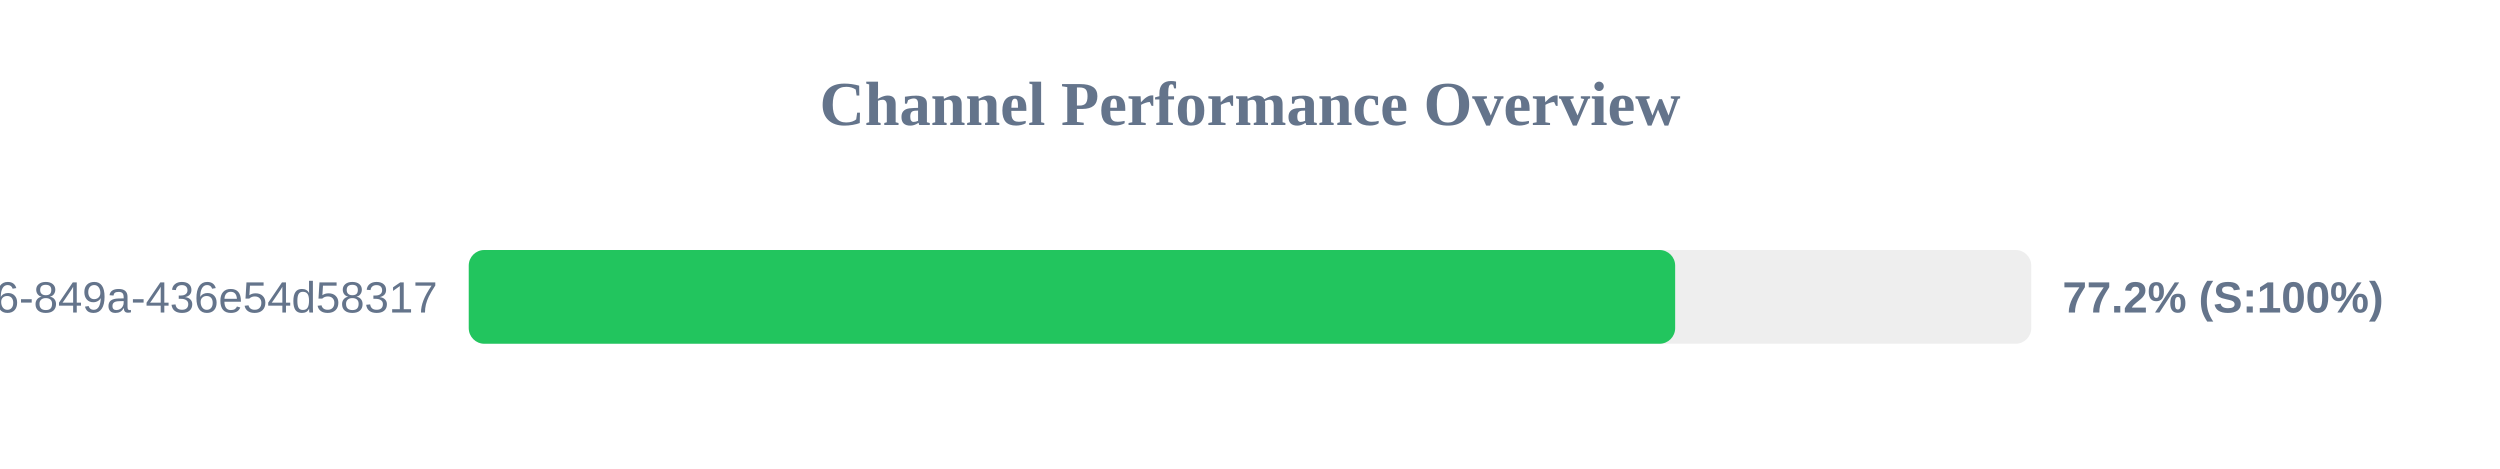
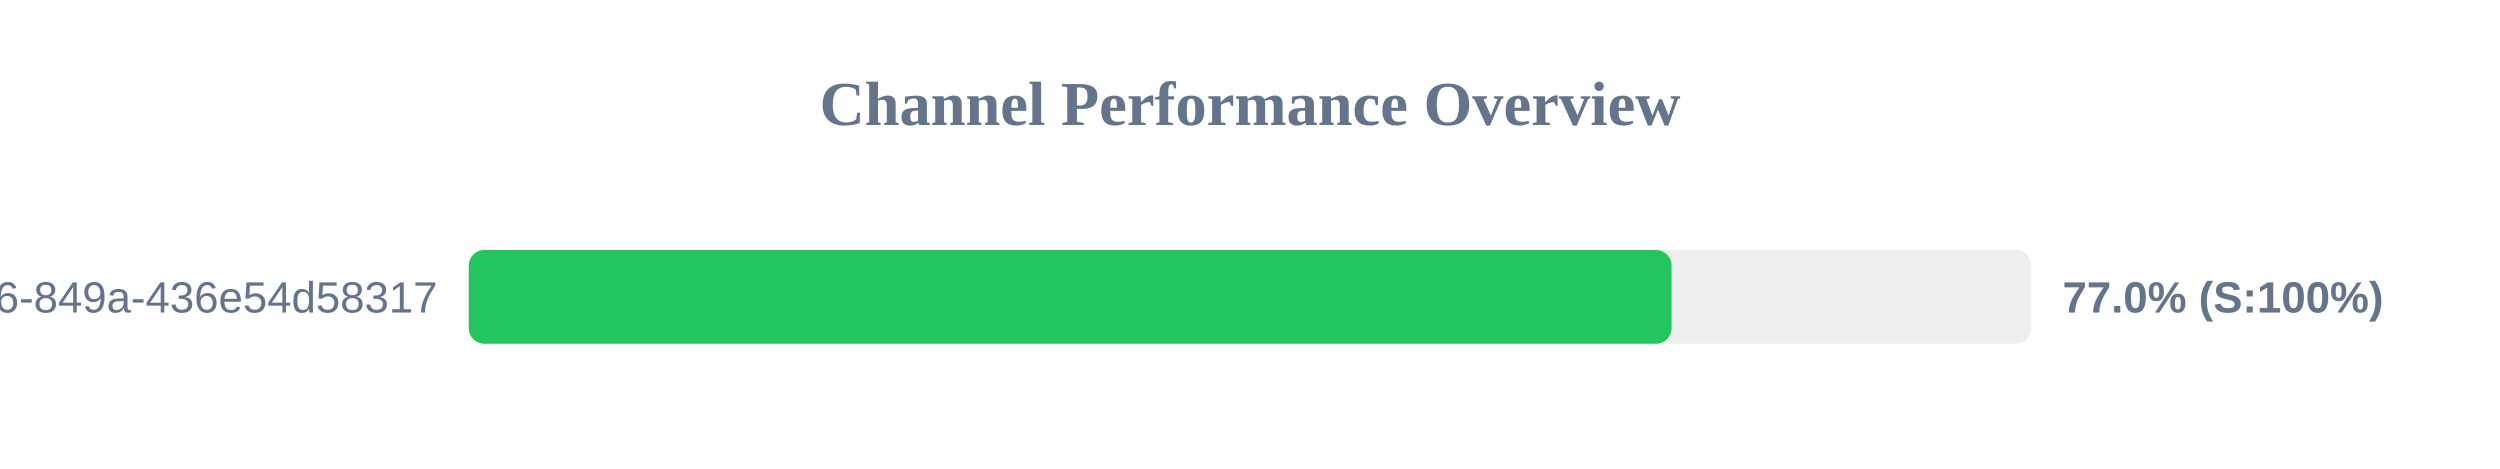
<svg xmlns="http://www.w3.org/2000/svg" width="800" height="150" version="1.1">
  <style>
        .row { font: 14px Arial; fill: #64748b; }
        .score { font: bold 14px Arial; fill: #64748b; }
    </style>
  <text x="400" y="40" text-anchor="middle" font-size="20px" font-weight="bold" fill="#64748b">Channel Performance Overview</text>
  <rect x="150" y="80" width="500" height="30" fill="#eee" rx="5" />
-   <rect x="150" y="80" width="386.05" height="30" fill="#22c55e" rx="5" />
+   <rect x="150" y="80" width="384.9" height="30" fill="#22c55e" rx="5" />
  <text x="140" y="100" text-anchor="end" class="row">?uuid=29fbd51f-03c8-4d76-849a-436e54d58317</text>
-   <text x="660" y="100" text-anchor="start" class="score">77.2% (S:100%)</text>
+   <text x="660" y="100" text-anchor="start" class="score">77.0% (S:100%)</text>
</svg>
